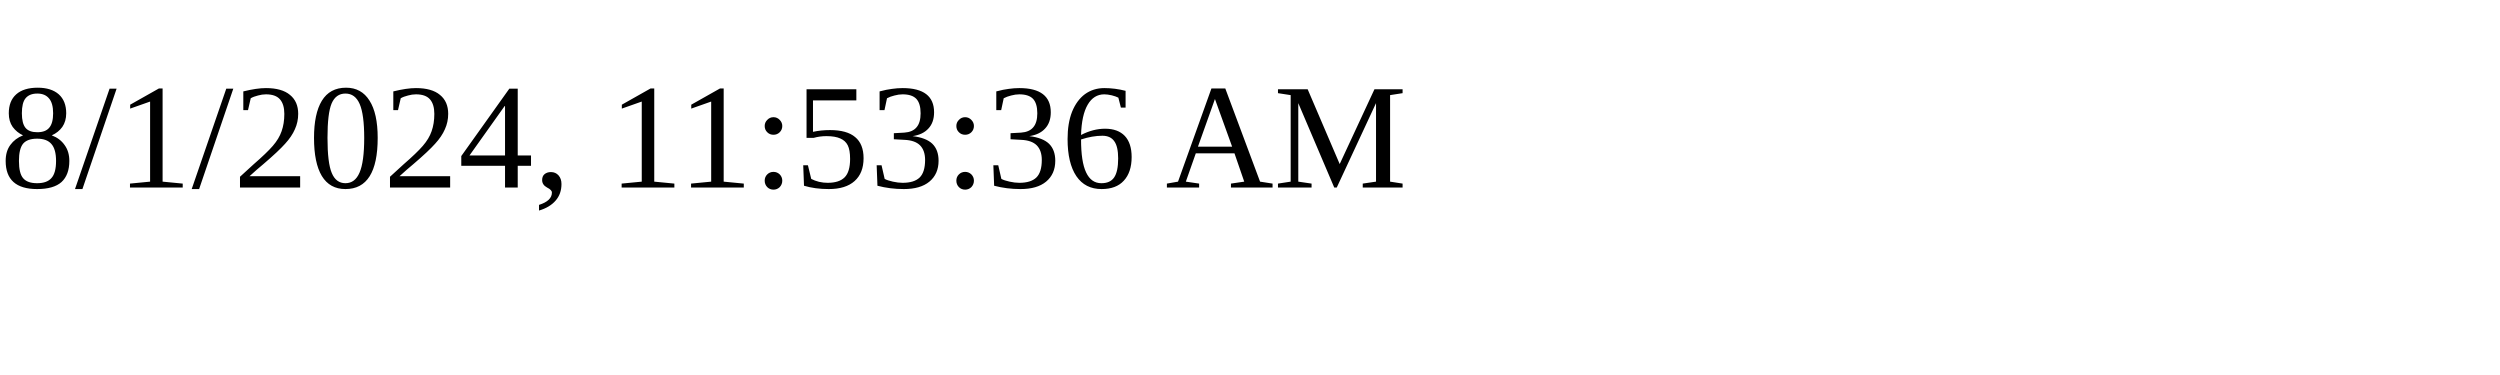
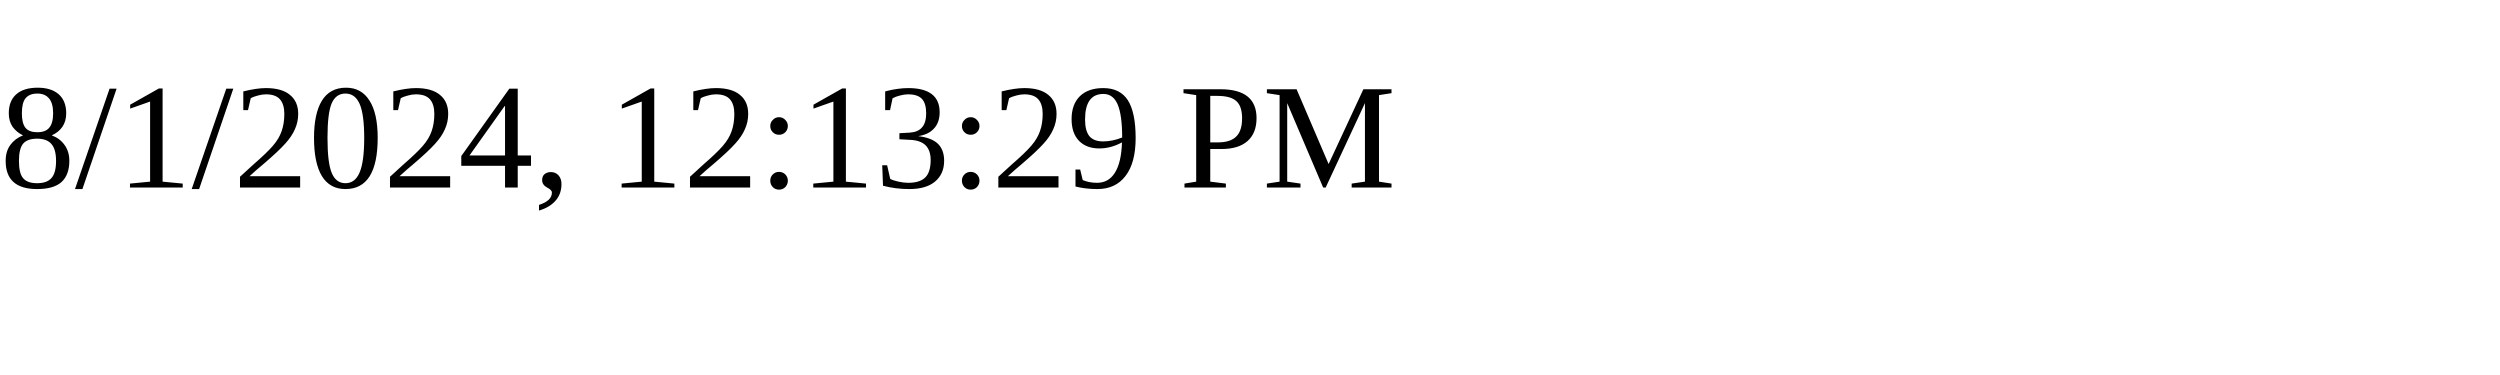
<svg xmlns="http://www.w3.org/2000/svg" height="30" width="200">
-   <text x="0" y="15">8/1/2024, 11:53:36 AM</text>
+   <text x="0" y="15">8/1/2024, 12:13:29 PM</text>
</svg>
